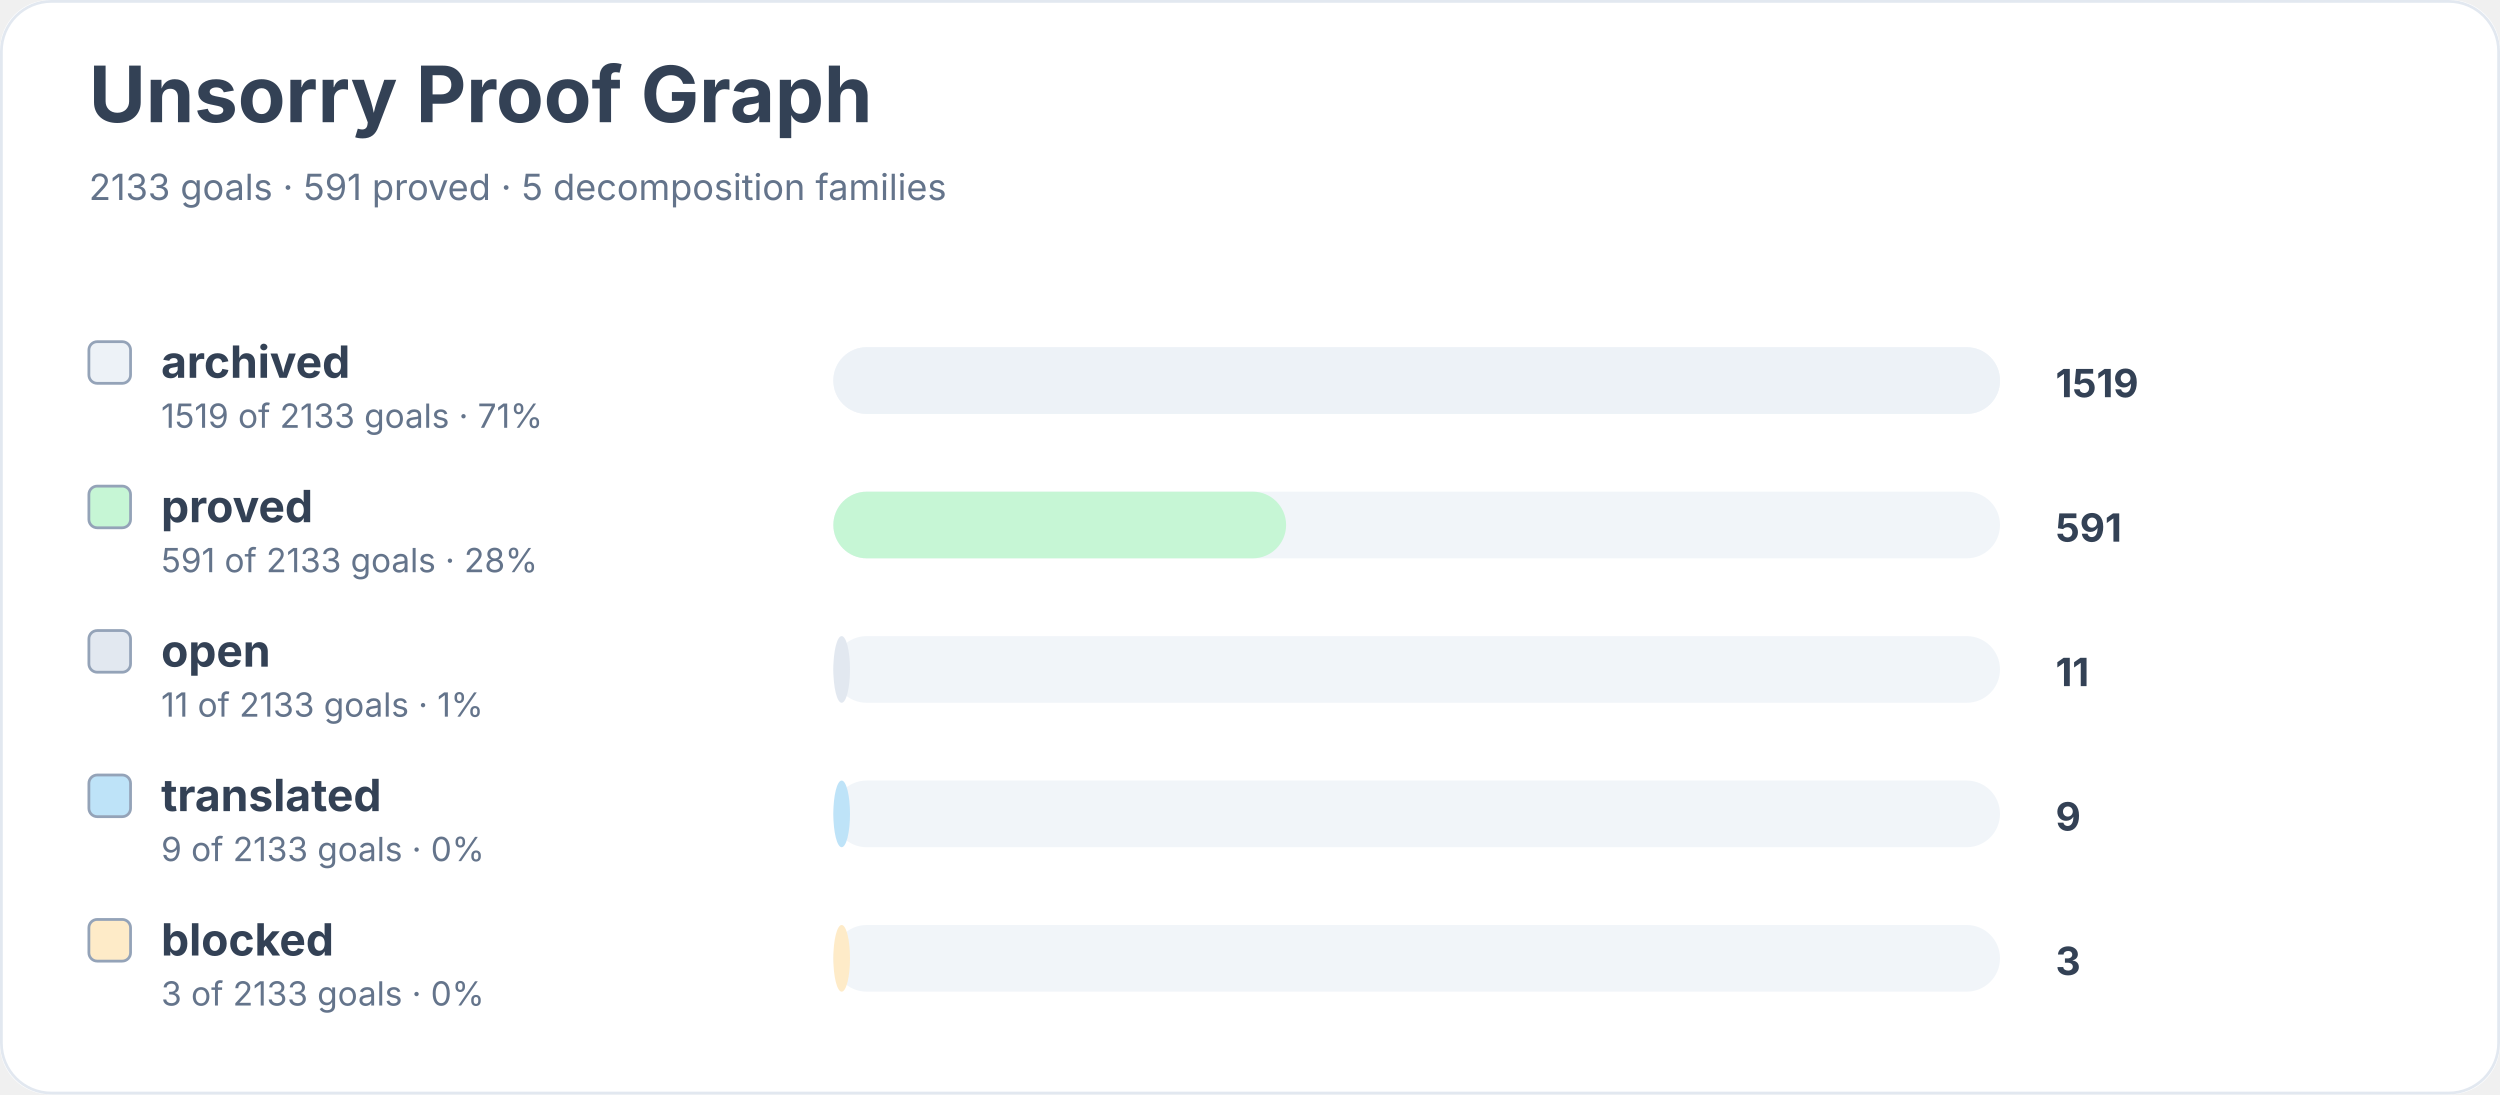
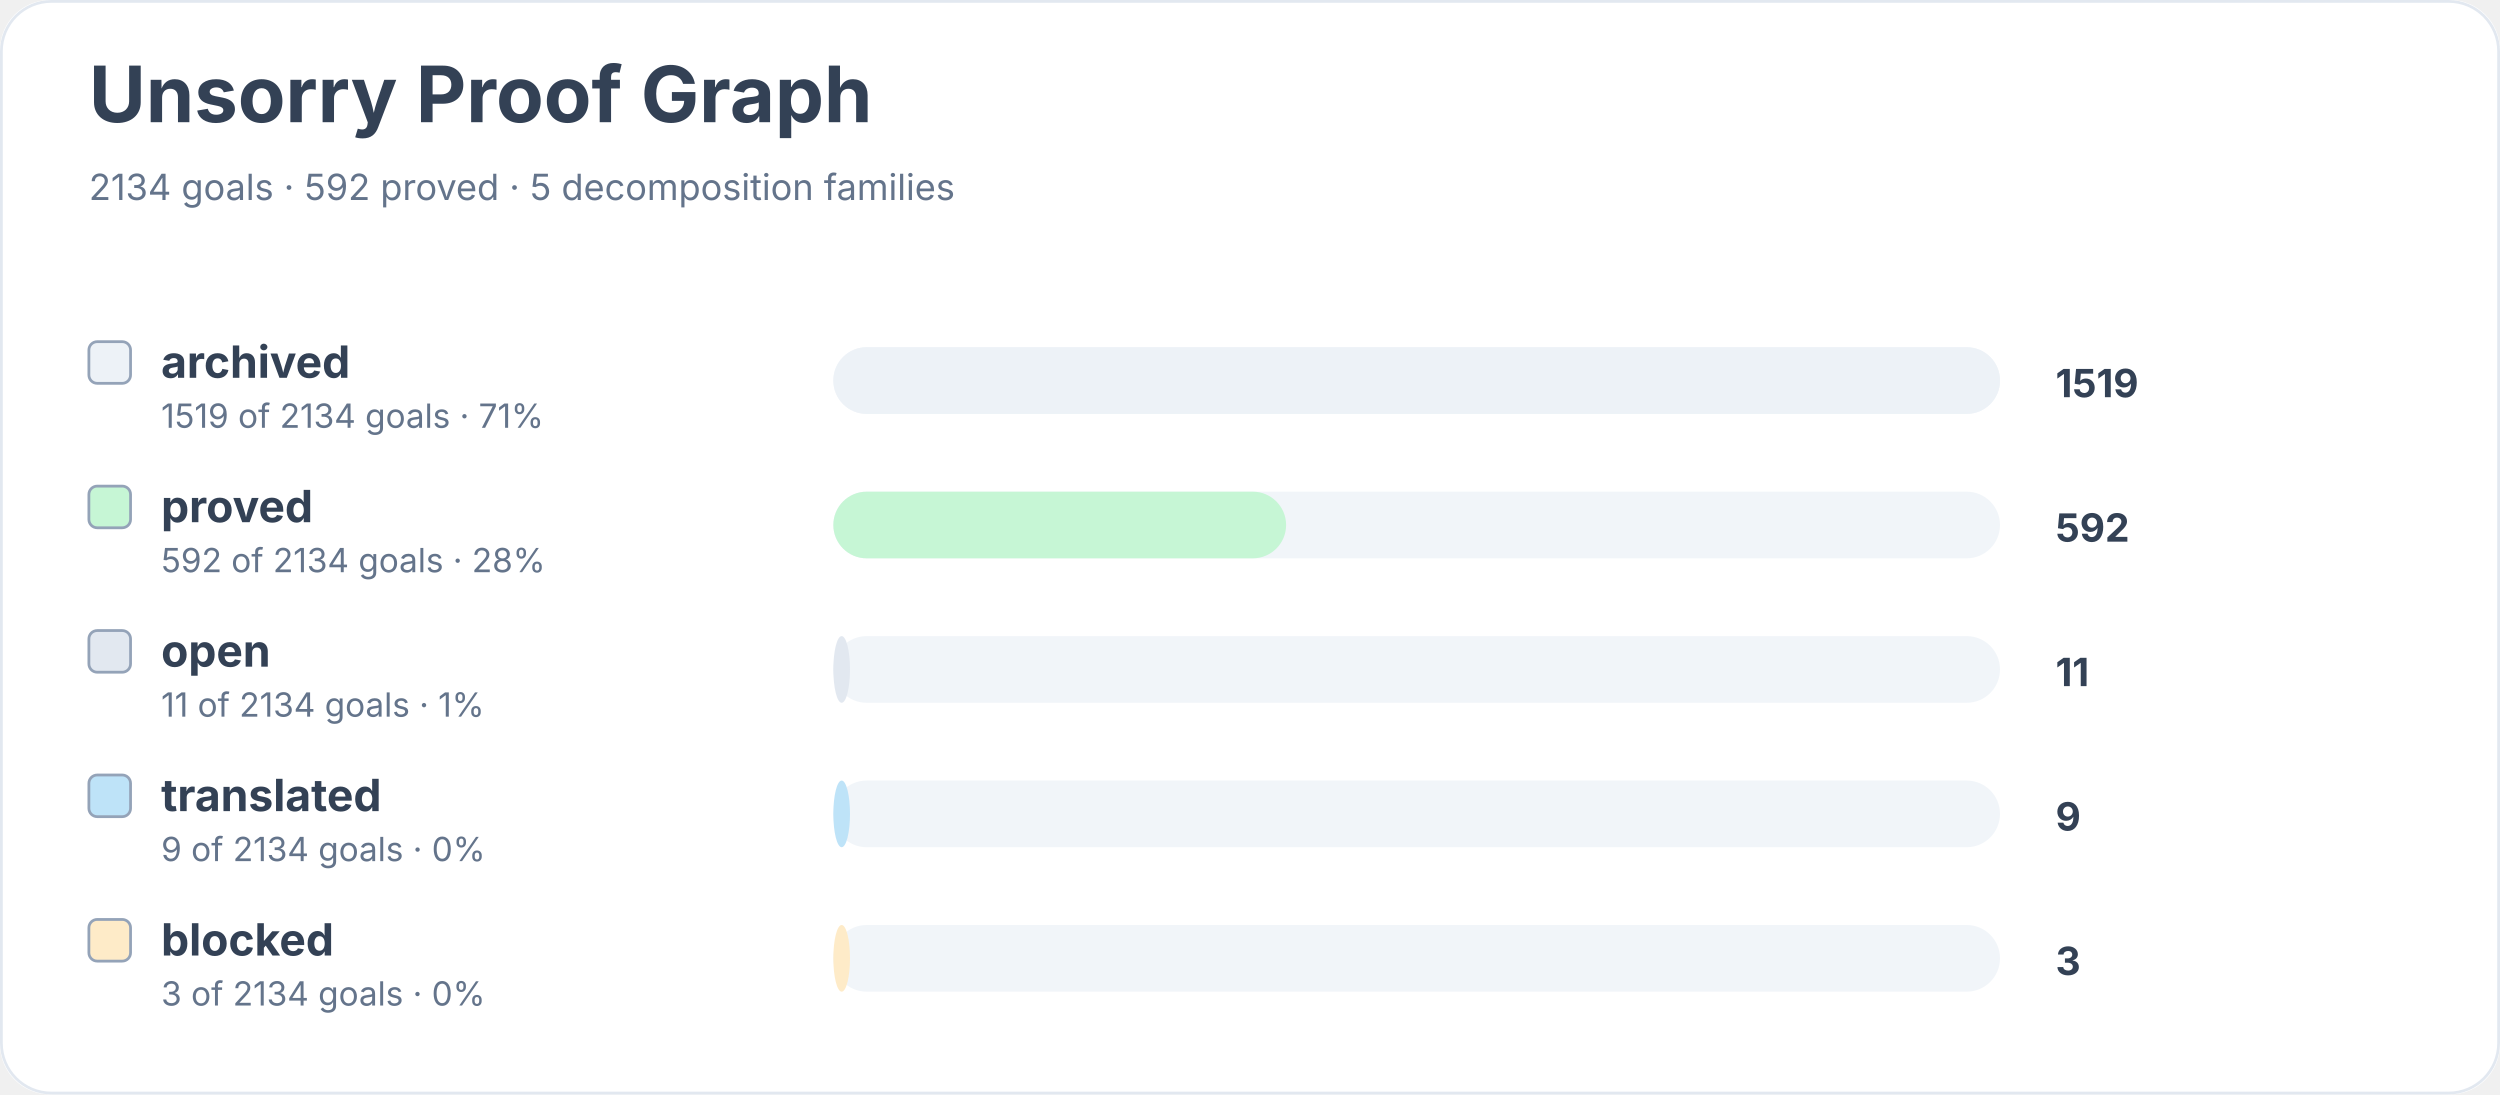
<svg xmlns="http://www.w3.org/2000/svg" width="900" height="394" viewBox="0 0 900 394" role="img" aria-labelledby="title desc">
  <rect width="900" height="100%" rx="18" fill="#ffffff" />
  <rect x="0.5" y="0.5" width="899" height="393" rx="18" fill="none" stroke="#e2e8f0" />
  <text x="32" y="44" font-family="Inter, system-ui, sans-serif" font-size="28" font-weight="700" fill="#334155">Unsorry Proof Graph</text>
-   <text x="32" y="72" font-family="Inter, system-ui, sans-serif" font-size="13" fill="#64748b">2133 goals · 591 proved · 5 decomposition families</text>
+   <text x="32" y="72" font-family="Inter, system-ui, sans-serif" font-size="13" fill="#64748b">2134 goals · 592 proved · 5 decomposition families</text>
  <rect x="32" y="123" width="15" height="15" rx="3" fill="#edf2f7" stroke="#94a3b8" />
  <text x="58" y="136" font-family="Inter, system-ui, sans-serif" font-size="16" font-weight="650" fill="#334155">archived</text>
-   <text x="58" y="154" font-family="Inter, system-ui, sans-serif" font-size="12" fill="#64748b">1519 of 2133 goals · 71%</text>
+   <text x="58" y="154" font-family="Inter, system-ui, sans-serif" font-size="12" fill="#64748b">1519 of 2134 goals · 71%</text>
  <rect x="300" y="125" width="420" height="24" rx="12" fill="#f1f5f9" />
  <rect x="300" y="125" width="420" height="24" rx="12" fill="#edf2f7" />
  <text x="740" y="143" font-family="Inter, system-ui, sans-serif" font-size="14" font-weight="700" fill="#334155">1519</text>
  <rect x="32" y="175" width="15" height="15" rx="3" fill="#c6f6d5" stroke="#94a3b8" />
  <text x="58" y="188" font-family="Inter, system-ui, sans-serif" font-size="16" font-weight="650" fill="#334155">proved</text>
-   <text x="58" y="206" font-family="Inter, system-ui, sans-serif" font-size="12" fill="#64748b">591 of 2133 goals · 28%</text>
+   <text x="58" y="206" font-family="Inter, system-ui, sans-serif" font-size="12" fill="#64748b">592 of 2134 goals · 28%</text>
  <rect x="300" y="177" width="420" height="24" rx="12" fill="#f1f5f9" />
  <rect x="300" y="177" width="163" height="24" rx="12" fill="#c6f6d5" />
-   <text x="740" y="195" font-family="Inter, system-ui, sans-serif" font-size="14" font-weight="700" fill="#334155">591</text>
+   <text x="740" y="195" font-family="Inter, system-ui, sans-serif" font-size="14" font-weight="700" fill="#334155">592</text>
  <rect x="32" y="227" width="15" height="15" rx="3" fill="#e2e8f0" stroke="#94a3b8" />
  <text x="58" y="240" font-family="Inter, system-ui, sans-serif" font-size="16" font-weight="650" fill="#334155">open</text>
-   <text x="58" y="258" font-family="Inter, system-ui, sans-serif" font-size="12" fill="#64748b">11 of 2133 goals · 1%</text>
+   <text x="58" y="258" font-family="Inter, system-ui, sans-serif" font-size="12" fill="#64748b">11 of 2134 goals · 1%</text>
  <rect x="300" y="229" width="420" height="24" rx="12" fill="#f1f5f9" />
  <rect x="300" y="229" width="6" height="24" rx="12" fill="#e2e8f0" />
  <text x="740" y="247" font-family="Inter, system-ui, sans-serif" font-size="14" font-weight="700" fill="#334155">11</text>
  <rect x="32" y="279" width="15" height="15" rx="3" fill="#bee3f8" stroke="#94a3b8" />
  <text x="58" y="292" font-family="Inter, system-ui, sans-serif" font-size="16" font-weight="650" fill="#334155">translated</text>
-   <text x="58" y="310" font-family="Inter, system-ui, sans-serif" font-size="12" fill="#64748b">9 of 2133 goals · 0%</text>
+   <text x="58" y="310" font-family="Inter, system-ui, sans-serif" font-size="12" fill="#64748b">9 of 2134 goals · 0%</text>
  <rect x="300" y="281" width="420" height="24" rx="12" fill="#f1f5f9" />
  <rect x="300" y="281" width="6" height="24" rx="12" fill="#bee3f8" />
  <text x="740" y="299" font-family="Inter, system-ui, sans-serif" font-size="14" font-weight="700" fill="#334155">9</text>
  <rect x="32" y="331" width="15" height="15" rx="3" fill="#feebc8" stroke="#94a3b8" />
  <text x="58" y="344" font-family="Inter, system-ui, sans-serif" font-size="16" font-weight="650" fill="#334155">blocked</text>
-   <text x="58" y="362" font-family="Inter, system-ui, sans-serif" font-size="12" fill="#64748b">3 of 2133 goals · 0%</text>
+   <text x="58" y="362" font-family="Inter, system-ui, sans-serif" font-size="12" fill="#64748b">3 of 2134 goals · 0%</text>
  <rect x="300" y="333" width="420" height="24" rx="12" fill="#f1f5f9" />
  <rect x="300" y="333" width="6" height="24" rx="12" fill="#feebc8" />
  <text x="740" y="351" font-family="Inter, system-ui, sans-serif" font-size="14" font-weight="700" fill="#334155">3</text>
</svg>
